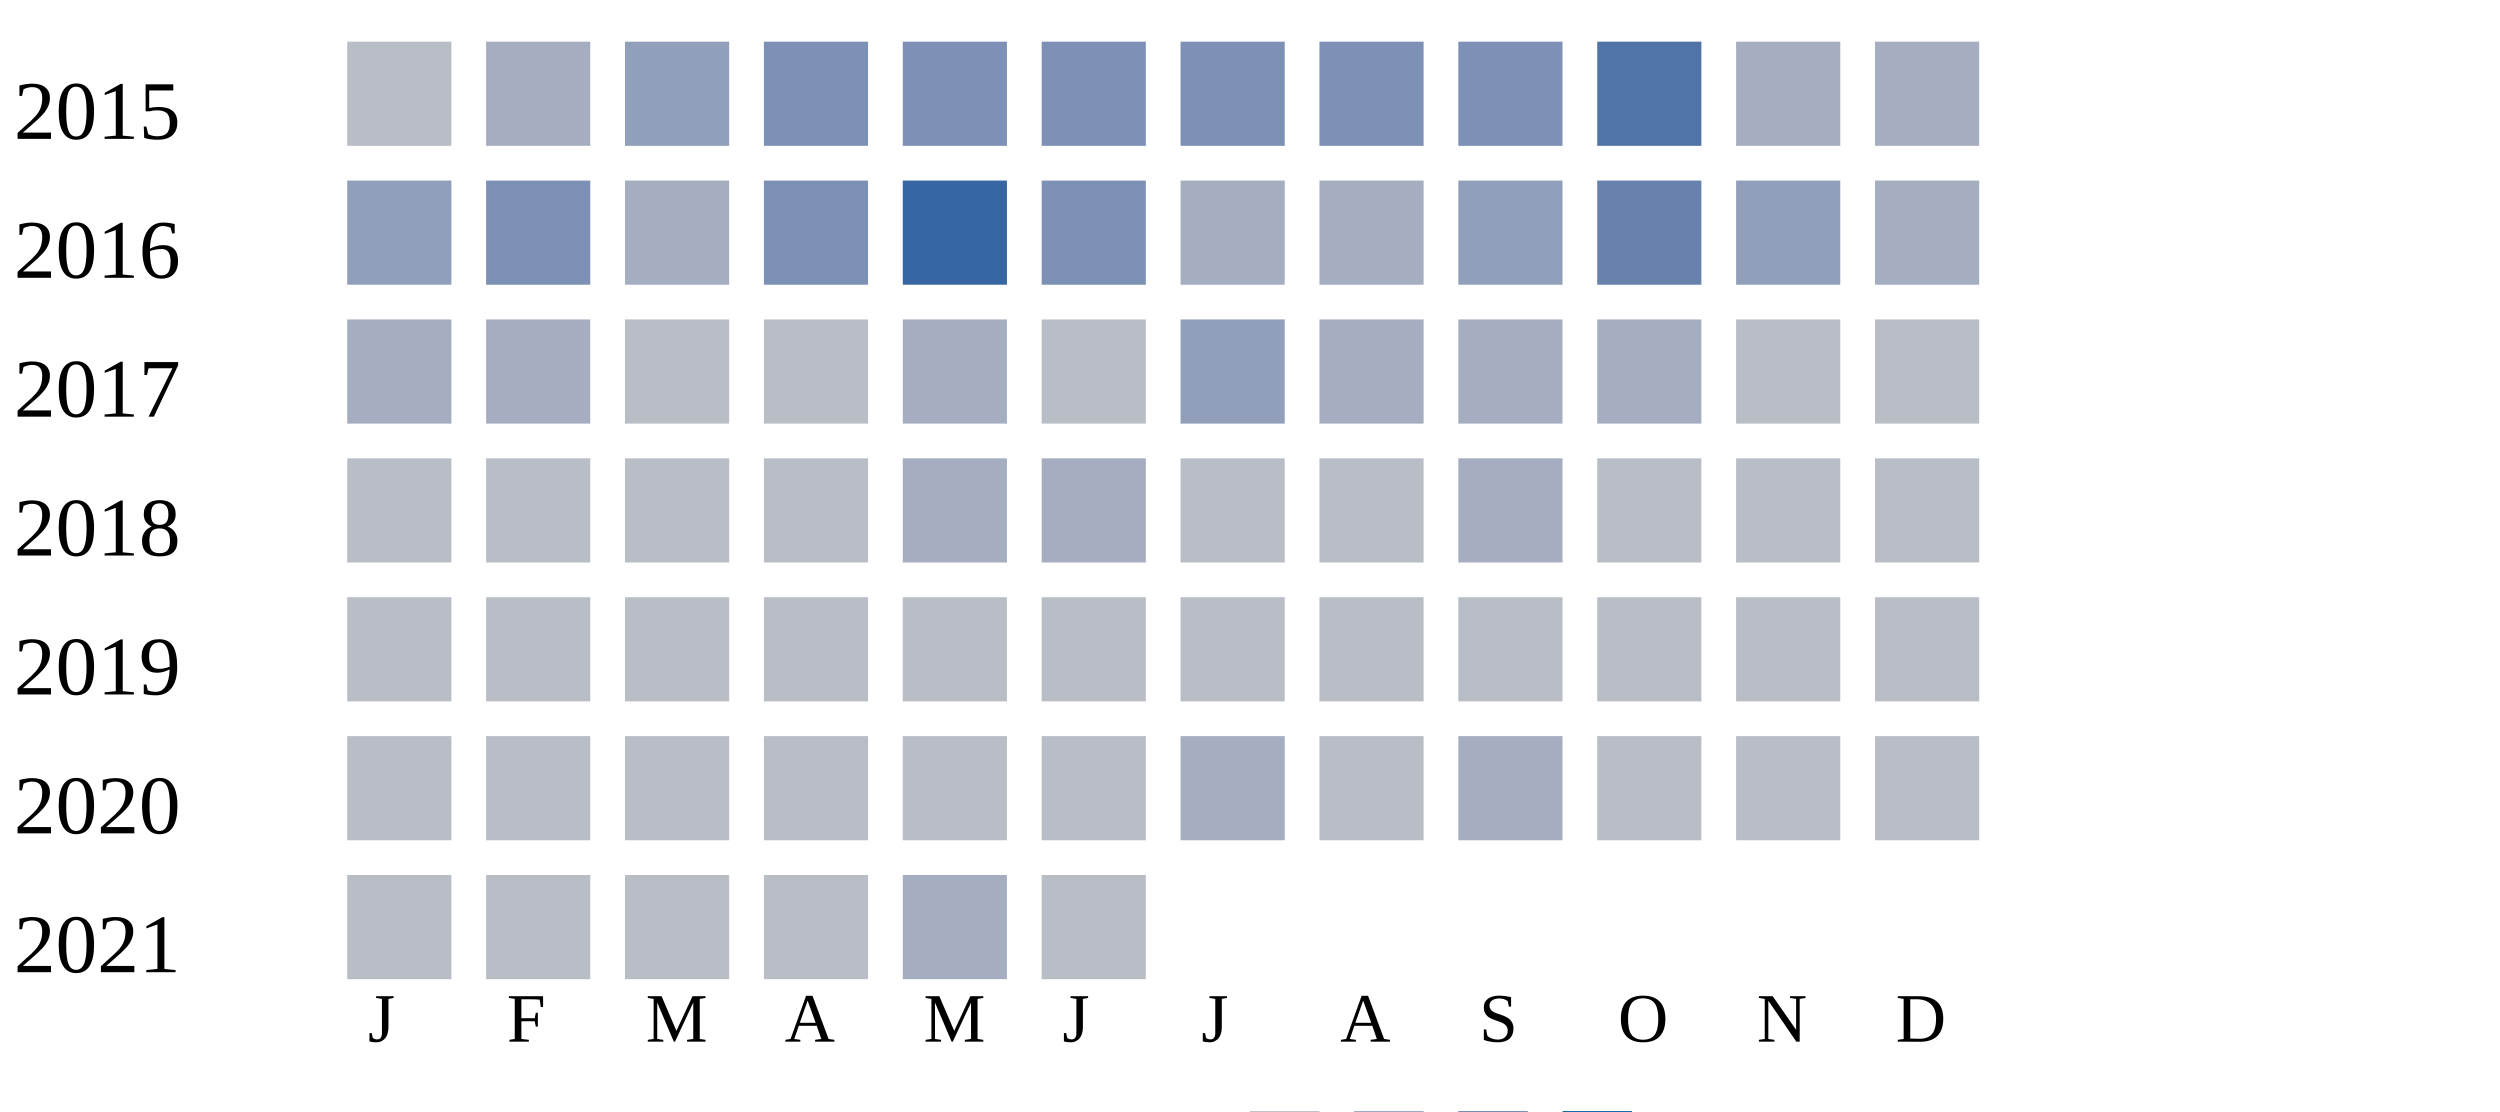
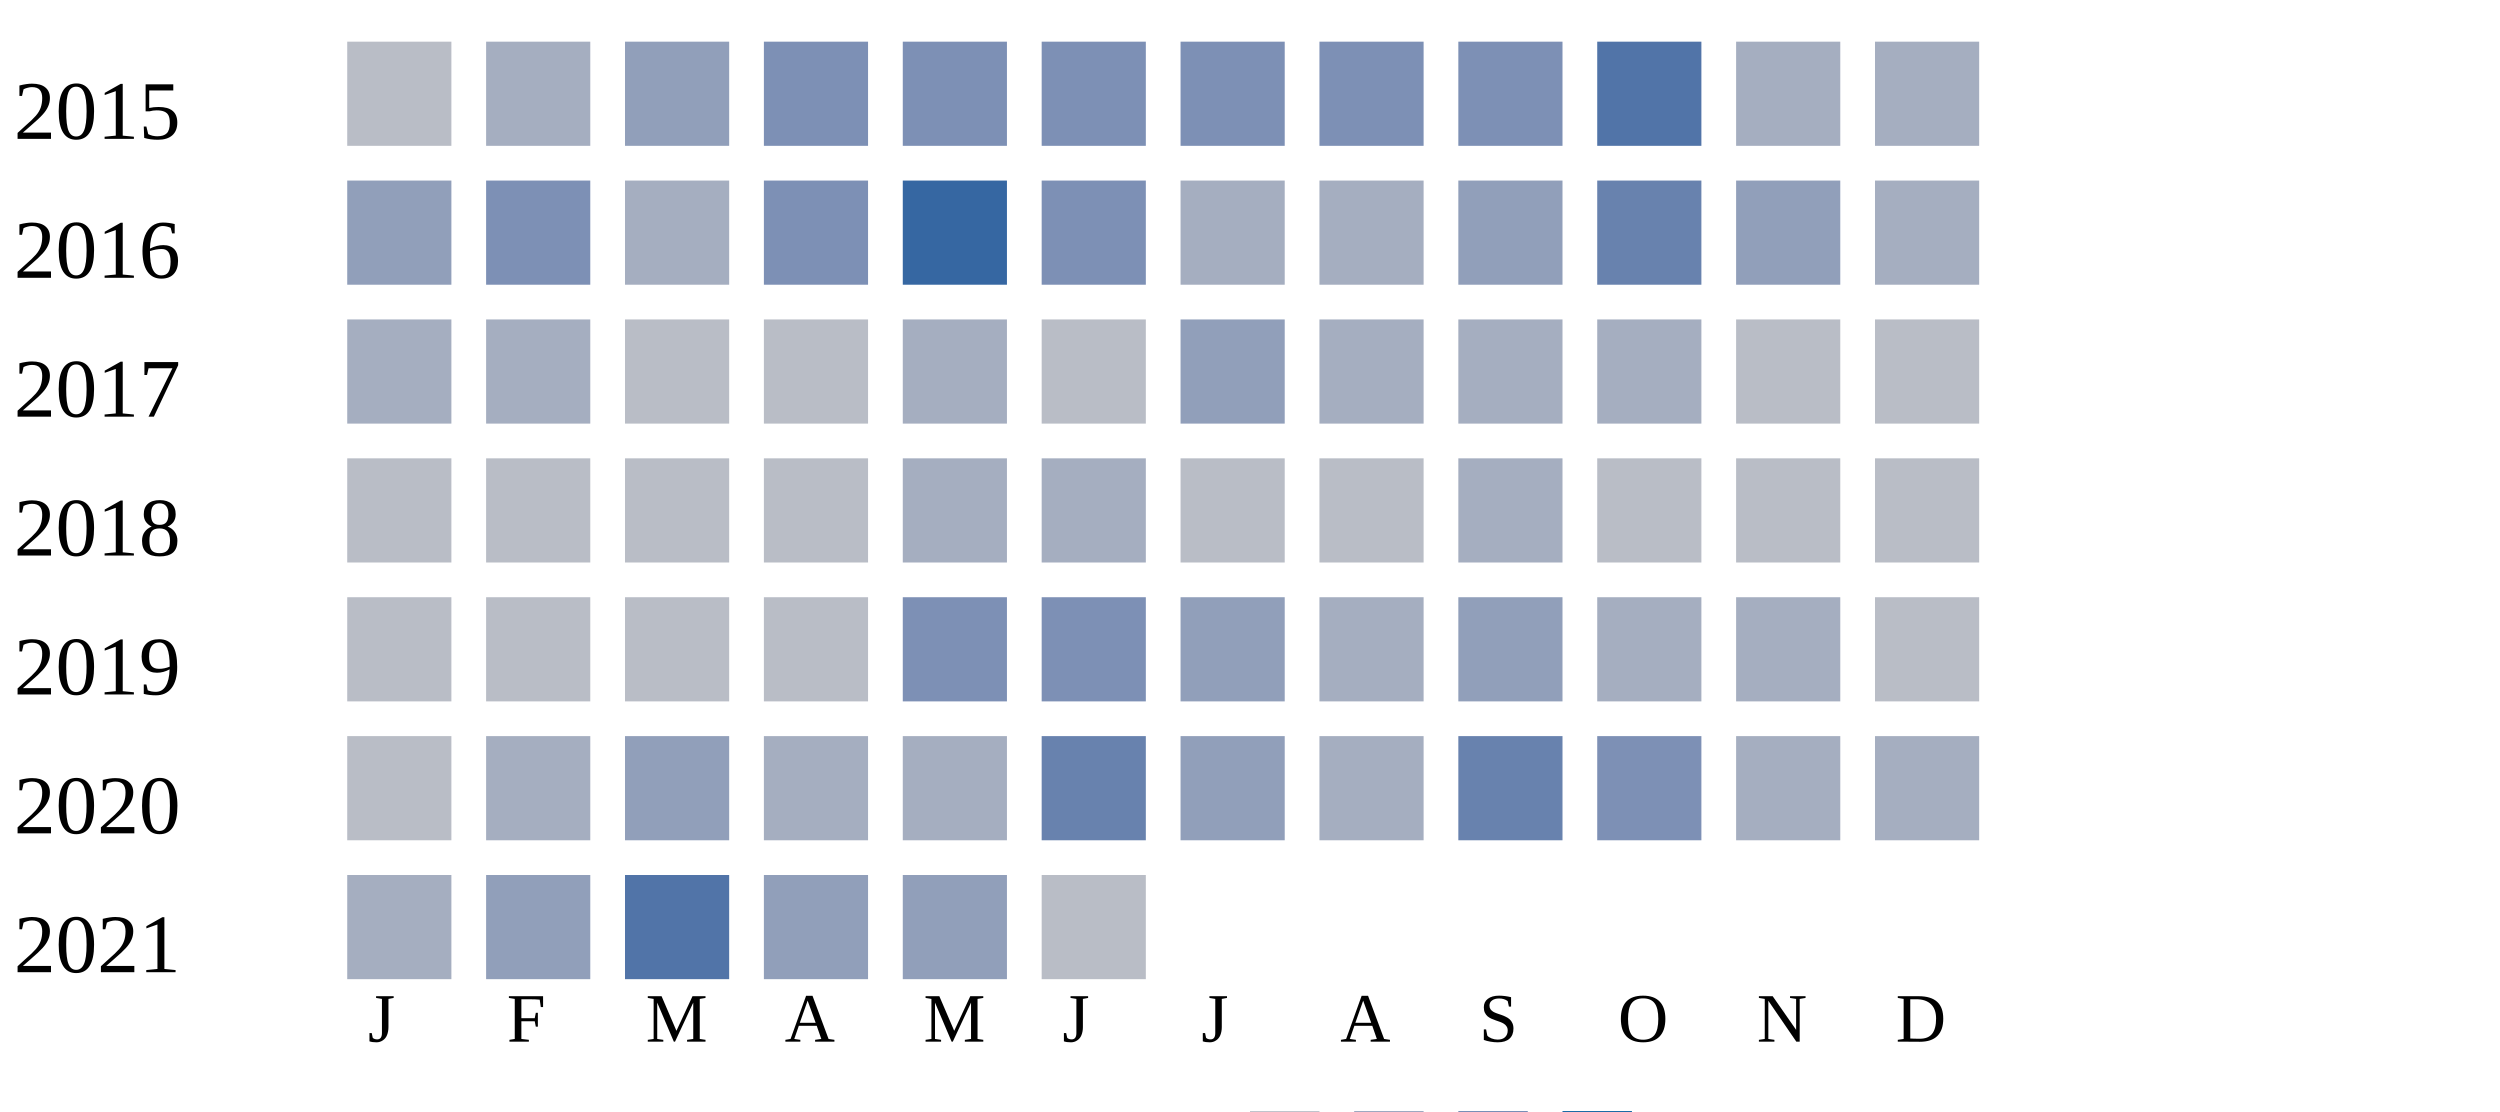
<svg xmlns="http://www.w3.org/2000/svg" width="360" height="160">
  <g transform="translate(0 0)">
    <text x="2" y="20">2015</text>
    <rect x="50" y="6" width="15" height="15" fill="#b9bdc6" />
    <rect x="70" y="6" width="15" height="15" fill="#a5aec0" />
    <rect x="90" y="6" width="15" height="15" fill="#919fba" />
    <rect x="110" y="6" width="15" height="15" fill="#7d90b5" />
    <rect x="130" y="6" width="15" height="15" fill="#7d90b5" />
    <rect x="150" y="6" width="15" height="15" fill="#7d90b5" />
    <rect x="170" y="6" width="15" height="15" fill="#7d90b5" />
    <rect x="190" y="6" width="15" height="15" fill="#7d90b5" />
    <rect x="210" y="6" width="15" height="15" fill="#7d90b5" />
    <rect x="230" y="6" width="15" height="15" fill="#5174a8" />
    <rect x="250" y="6" width="15" height="15" fill="#a5aec0" />
    <rect x="270" y="6" width="15" height="15" fill="#a5aec0" />
  </g>
  <g transform="translate(0 20)">
    <text x="2" y="20">2016</text>
    <rect x="50" y="6" width="15" height="15" fill="#919fba" />
    <rect x="70" y="6" width="15" height="15" fill="#7d90b5" />
    <rect x="90" y="6" width="15" height="15" fill="#a5aec0" />
    <rect x="110" y="6" width="15" height="15" fill="#7d90b5" />
    <rect x="130" y="6" width="15" height="15" fill="#3667a2" />
    <rect x="150" y="6" width="15" height="15" fill="#7d90b5" />
    <rect x="170" y="6" width="15" height="15" fill="#a5aec0" />
    <rect x="190" y="6" width="15" height="15" fill="#a5aec0" />
    <rect x="210" y="6" width="15" height="15" fill="#919fba" />
    <rect x="230" y="6" width="15" height="15" fill="#6882ae" />
    <rect x="250" y="6" width="15" height="15" fill="#919fba" />
    <rect x="270" y="6" width="15" height="15" fill="#a5aec0" />
  </g>
  <g transform="translate(0 40)">
    <text x="2" y="20">2017</text>
    <rect x="50" y="6" width="15" height="15" fill="#a5aec0" />
    <rect x="70" y="6" width="15" height="15" fill="#a5aec0" />
    <rect x="90" y="6" width="15" height="15" fill="#b9bdc6" />
    <rect x="110" y="6" width="15" height="15" fill="#b9bdc6" />
    <rect x="130" y="6" width="15" height="15" fill="#a5aec0" />
    <rect x="150" y="6" width="15" height="15" fill="#b9bdc6" />
    <rect x="170" y="6" width="15" height="15" fill="#919fba" />
    <rect x="190" y="6" width="15" height="15" fill="#a5aec0" />
    <rect x="210" y="6" width="15" height="15" fill="#a5aec0" />
    <rect x="230" y="6" width="15" height="15" fill="#a5aec0" />
    <rect x="250" y="6" width="15" height="15" fill="#b9bdc6" />
    <rect x="270" y="6" width="15" height="15" fill="#b9bdc6" />
  </g>
  <g transform="translate(0 60)">
    <text x="2" y="20">2018</text>
    <rect x="50" y="6" width="15" height="15" fill="#b9bdc6" />
    <rect x="70" y="6" width="15" height="15" fill="#b9bdc6" />
    <rect x="90" y="6" width="15" height="15" fill="#b9bdc6" />
    <rect x="110" y="6" width="15" height="15" fill="#b9bdc6" />
    <rect x="130" y="6" width="15" height="15" fill="#a5aec0" />
    <rect x="150" y="6" width="15" height="15" fill="#a5aec0" />
    <rect x="170" y="6" width="15" height="15" fill="#b9bdc6" />
    <rect x="190" y="6" width="15" height="15" fill="#b9bdc6" />
    <rect x="210" y="6" width="15" height="15" fill="#a5aec0" />
    <rect x="230" y="6" width="15" height="15" fill="#b9bdc6" />
    <rect x="250" y="6" width="15" height="15" fill="#b9bdc6" />
    <rect x="270" y="6" width="15" height="15" fill="#b9bdc6" />
  </g>
  <g transform="translate(0 80)">
    <text x="2" y="20">2019</text>
    <rect x="50" y="6" width="15" height="15" fill="#b9bdc6" />
    <rect x="70" y="6" width="15" height="15" fill="#b9bdc6" />
    <rect x="90" y="6" width="15" height="15" fill="#b9bdc6" />
    <rect x="110" y="6" width="15" height="15" fill="#b9bdc6" />
-     <rect x="130" y="6" width="15" height="15" fill="#b9bdc6" />
-     <rect x="150" y="6" width="15" height="15" fill="#b9bdc6" />
-     <rect x="170" y="6" width="15" height="15" fill="#b9bdc6" />
-     <rect x="190" y="6" width="15" height="15" fill="#b9bdc6" />
-     <rect x="210" y="6" width="15" height="15" fill="#b9bdc6" />
-     <rect x="230" y="6" width="15" height="15" fill="#b9bdc6" />
-     <rect x="250" y="6" width="15" height="15" fill="#b9bdc6" />
+     <rect x="130" y="6" width="15" height="15" fill="#7d90b5" />
+     <rect x="150" y="6" width="15" height="15" fill="#7d90b5" />
+     <rect x="170" y="6" width="15" height="15" fill="#919fba" />
+     <rect x="190" y="6" width="15" height="15" fill="#a5aec0" />
+     <rect x="210" y="6" width="15" height="15" fill="#919fba" />
+     <rect x="230" y="6" width="15" height="15" fill="#a5aec0" />
+     <rect x="250" y="6" width="15" height="15" fill="#a5aec0" />
    <rect x="270" y="6" width="15" height="15" fill="#b9bdc6" />
  </g>
  <g transform="translate(0 100)">
    <text x="2" y="20">2020</text>
    <rect x="50" y="6" width="15" height="15" fill="#b9bdc6" />
-     <rect x="70" y="6" width="15" height="15" fill="#b9bdc6" />
-     <rect x="90" y="6" width="15" height="15" fill="#b9bdc6" />
-     <rect x="110" y="6" width="15" height="15" fill="#b9bdc6" />
-     <rect x="130" y="6" width="15" height="15" fill="#b9bdc6" />
-     <rect x="150" y="6" width="15" height="15" fill="#b9bdc6" />
-     <rect x="170" y="6" width="15" height="15" fill="#a5aec0" />
-     <rect x="190" y="6" width="15" height="15" fill="#b9bdc6" />
-     <rect x="210" y="6" width="15" height="15" fill="#a5aec0" />
-     <rect x="230" y="6" width="15" height="15" fill="#b9bdc6" />
-     <rect x="250" y="6" width="15" height="15" fill="#b9bdc6" />
-     <rect x="270" y="6" width="15" height="15" fill="#b9bdc6" />
+     <rect x="70" y="6" width="15" height="15" fill="#a5aec0" />
+     <rect x="90" y="6" width="15" height="15" fill="#919fba" />
+     <rect x="110" y="6" width="15" height="15" fill="#a5aec0" />
+     <rect x="130" y="6" width="15" height="15" fill="#a5aec0" />
+     <rect x="150" y="6" width="15" height="15" fill="#6882ae" />
+     <rect x="170" y="6" width="15" height="15" fill="#919fba" />
+     <rect x="190" y="6" width="15" height="15" fill="#a5aec0" />
+     <rect x="210" y="6" width="15" height="15" fill="#6882ae" />
+     <rect x="230" y="6" width="15" height="15" fill="#7d90b5" />
+     <rect x="250" y="6" width="15" height="15" fill="#a5aec0" />
+     <rect x="270" y="6" width="15" height="15" fill="#a5aec0" />
  </g>
  <g transform="translate(0 120)">
    <text x="2" y="20">2021</text>
-     <rect x="50" y="6" width="15" height="15" fill="#b9bdc6" />
-     <rect x="70" y="6" width="15" height="15" fill="#b9bdc6" />
-     <rect x="90" y="6" width="15" height="15" fill="#b9bdc6" />
-     <rect x="110" y="6" width="15" height="15" fill="#b9bdc6" />
-     <rect x="130" y="6" width="15" height="15" fill="#a5aec0" />
+     <rect x="50" y="6" width="15" height="15" fill="#a5aec0" />
+     <rect x="70" y="6" width="15" height="15" fill="#919fba" />
+     <rect x="90" y="6" width="15" height="15" fill="#5174a8" />
+     <rect x="110" y="6" width="15" height="15" fill="#919fba" />
+     <rect x="130" y="6" width="15" height="15" fill="#919fba" />
    <rect x="150" y="6" width="15" height="15" fill="#b9bdc6" />
  </g>
  <text style="font-size: 10px; text-align: center" x="53" y="150">J</text>
  <text style="font-size: 10px; text-align: center" x="73" y="150">F</text>
  <text style="font-size: 10px; text-align: center" x="93" y="150">M</text>
  <text style="font-size: 10px; text-align: center" x="113" y="150">A</text>
  <text style="font-size: 10px; text-align: center" x="133" y="150">M</text>
  <text style="font-size: 10px; text-align: center" x="153" y="150">J</text>
  <text style="font-size: 10px; text-align: center" x="173" y="150">J</text>
  <text style="font-size: 10px; text-align: center" x="193" y="150">A</text>
  <text style="font-size: 10px; text-align: center" x="213" y="150">S</text>
  <text style="font-size: 10px; text-align: center" x="233" y="150">O</text>
  <text style="font-size: 10px; text-align: center" x="253" y="150">N</text>
  <text style="font-size: 10px; text-align: center" x="273" y="150">D</text>
  <text style="font-size: 10px;" x="155" y="169">Less</text>
  <rect fill="#b9bdc6" width="10" height="10" x="180" y="160" />
  <rect fill="#919fba" width="10" height="10" x="195" y="160" />
  <rect fill="#6882ae" width="10" height="10" x="210" y="160" />
  <rect fill="#005a9c" width="10" height="10" x="225" y="160" />
  <text x="240" y="169" style="font-size: 10px;">More</text>
</svg>
